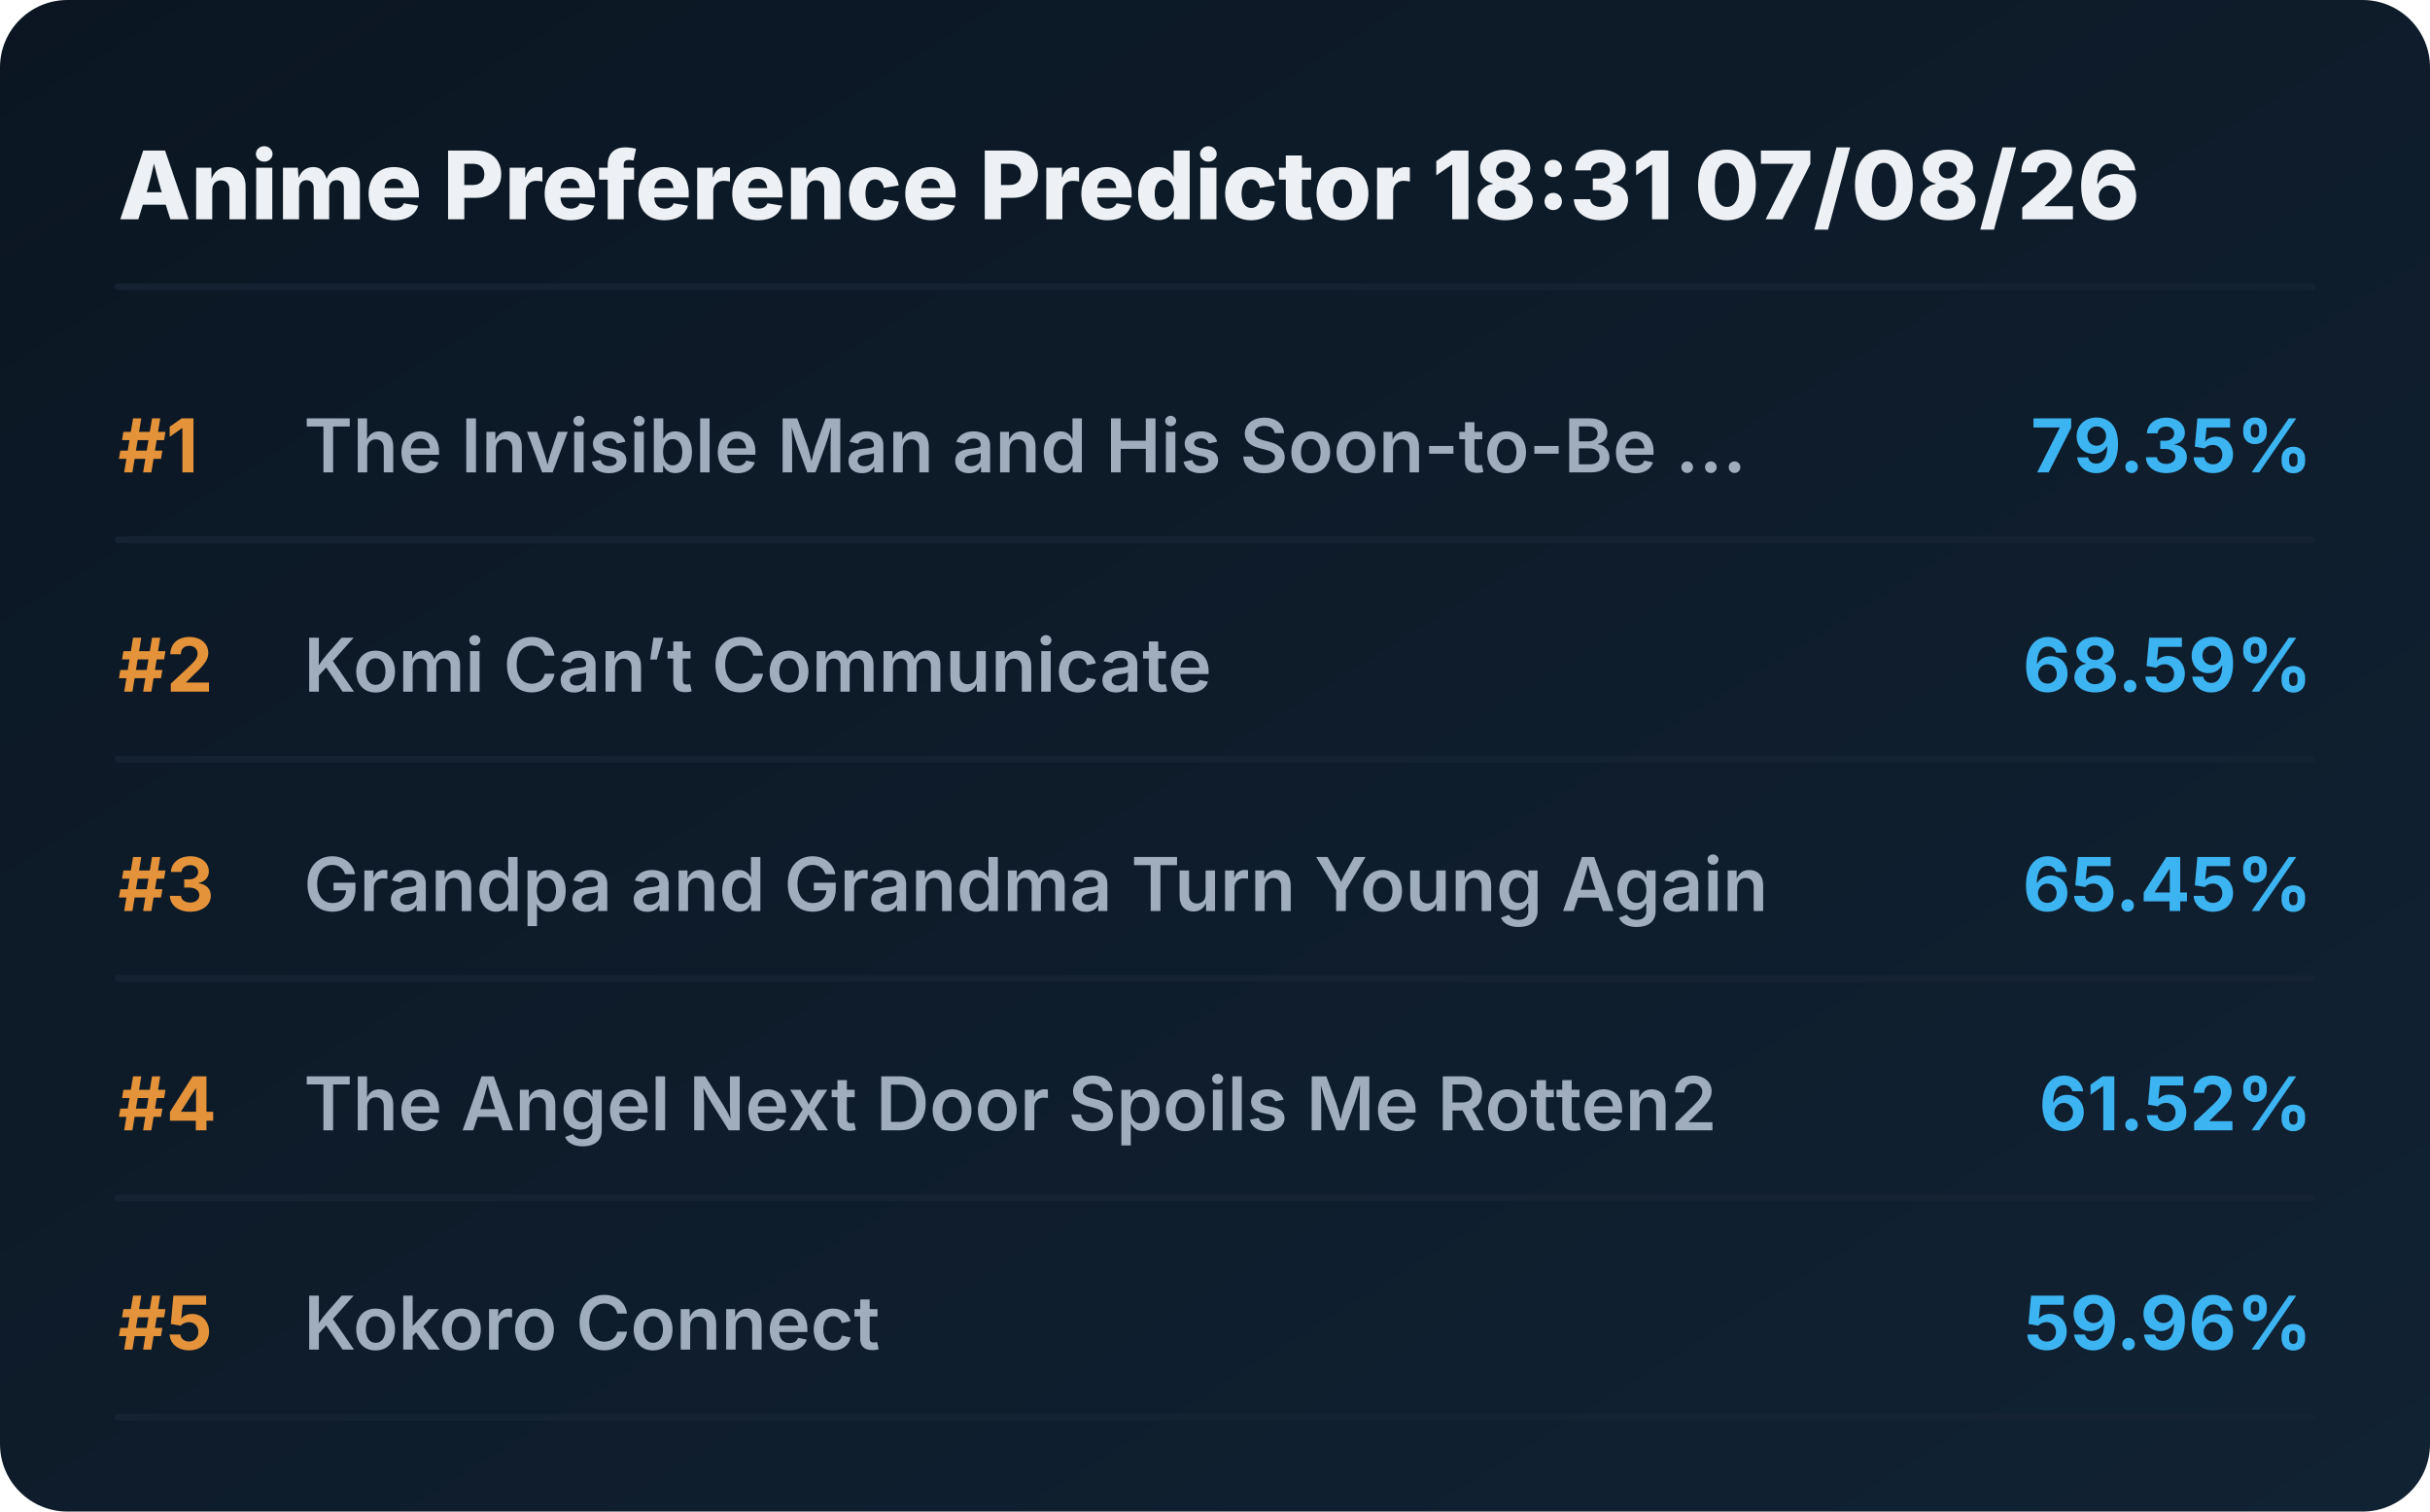
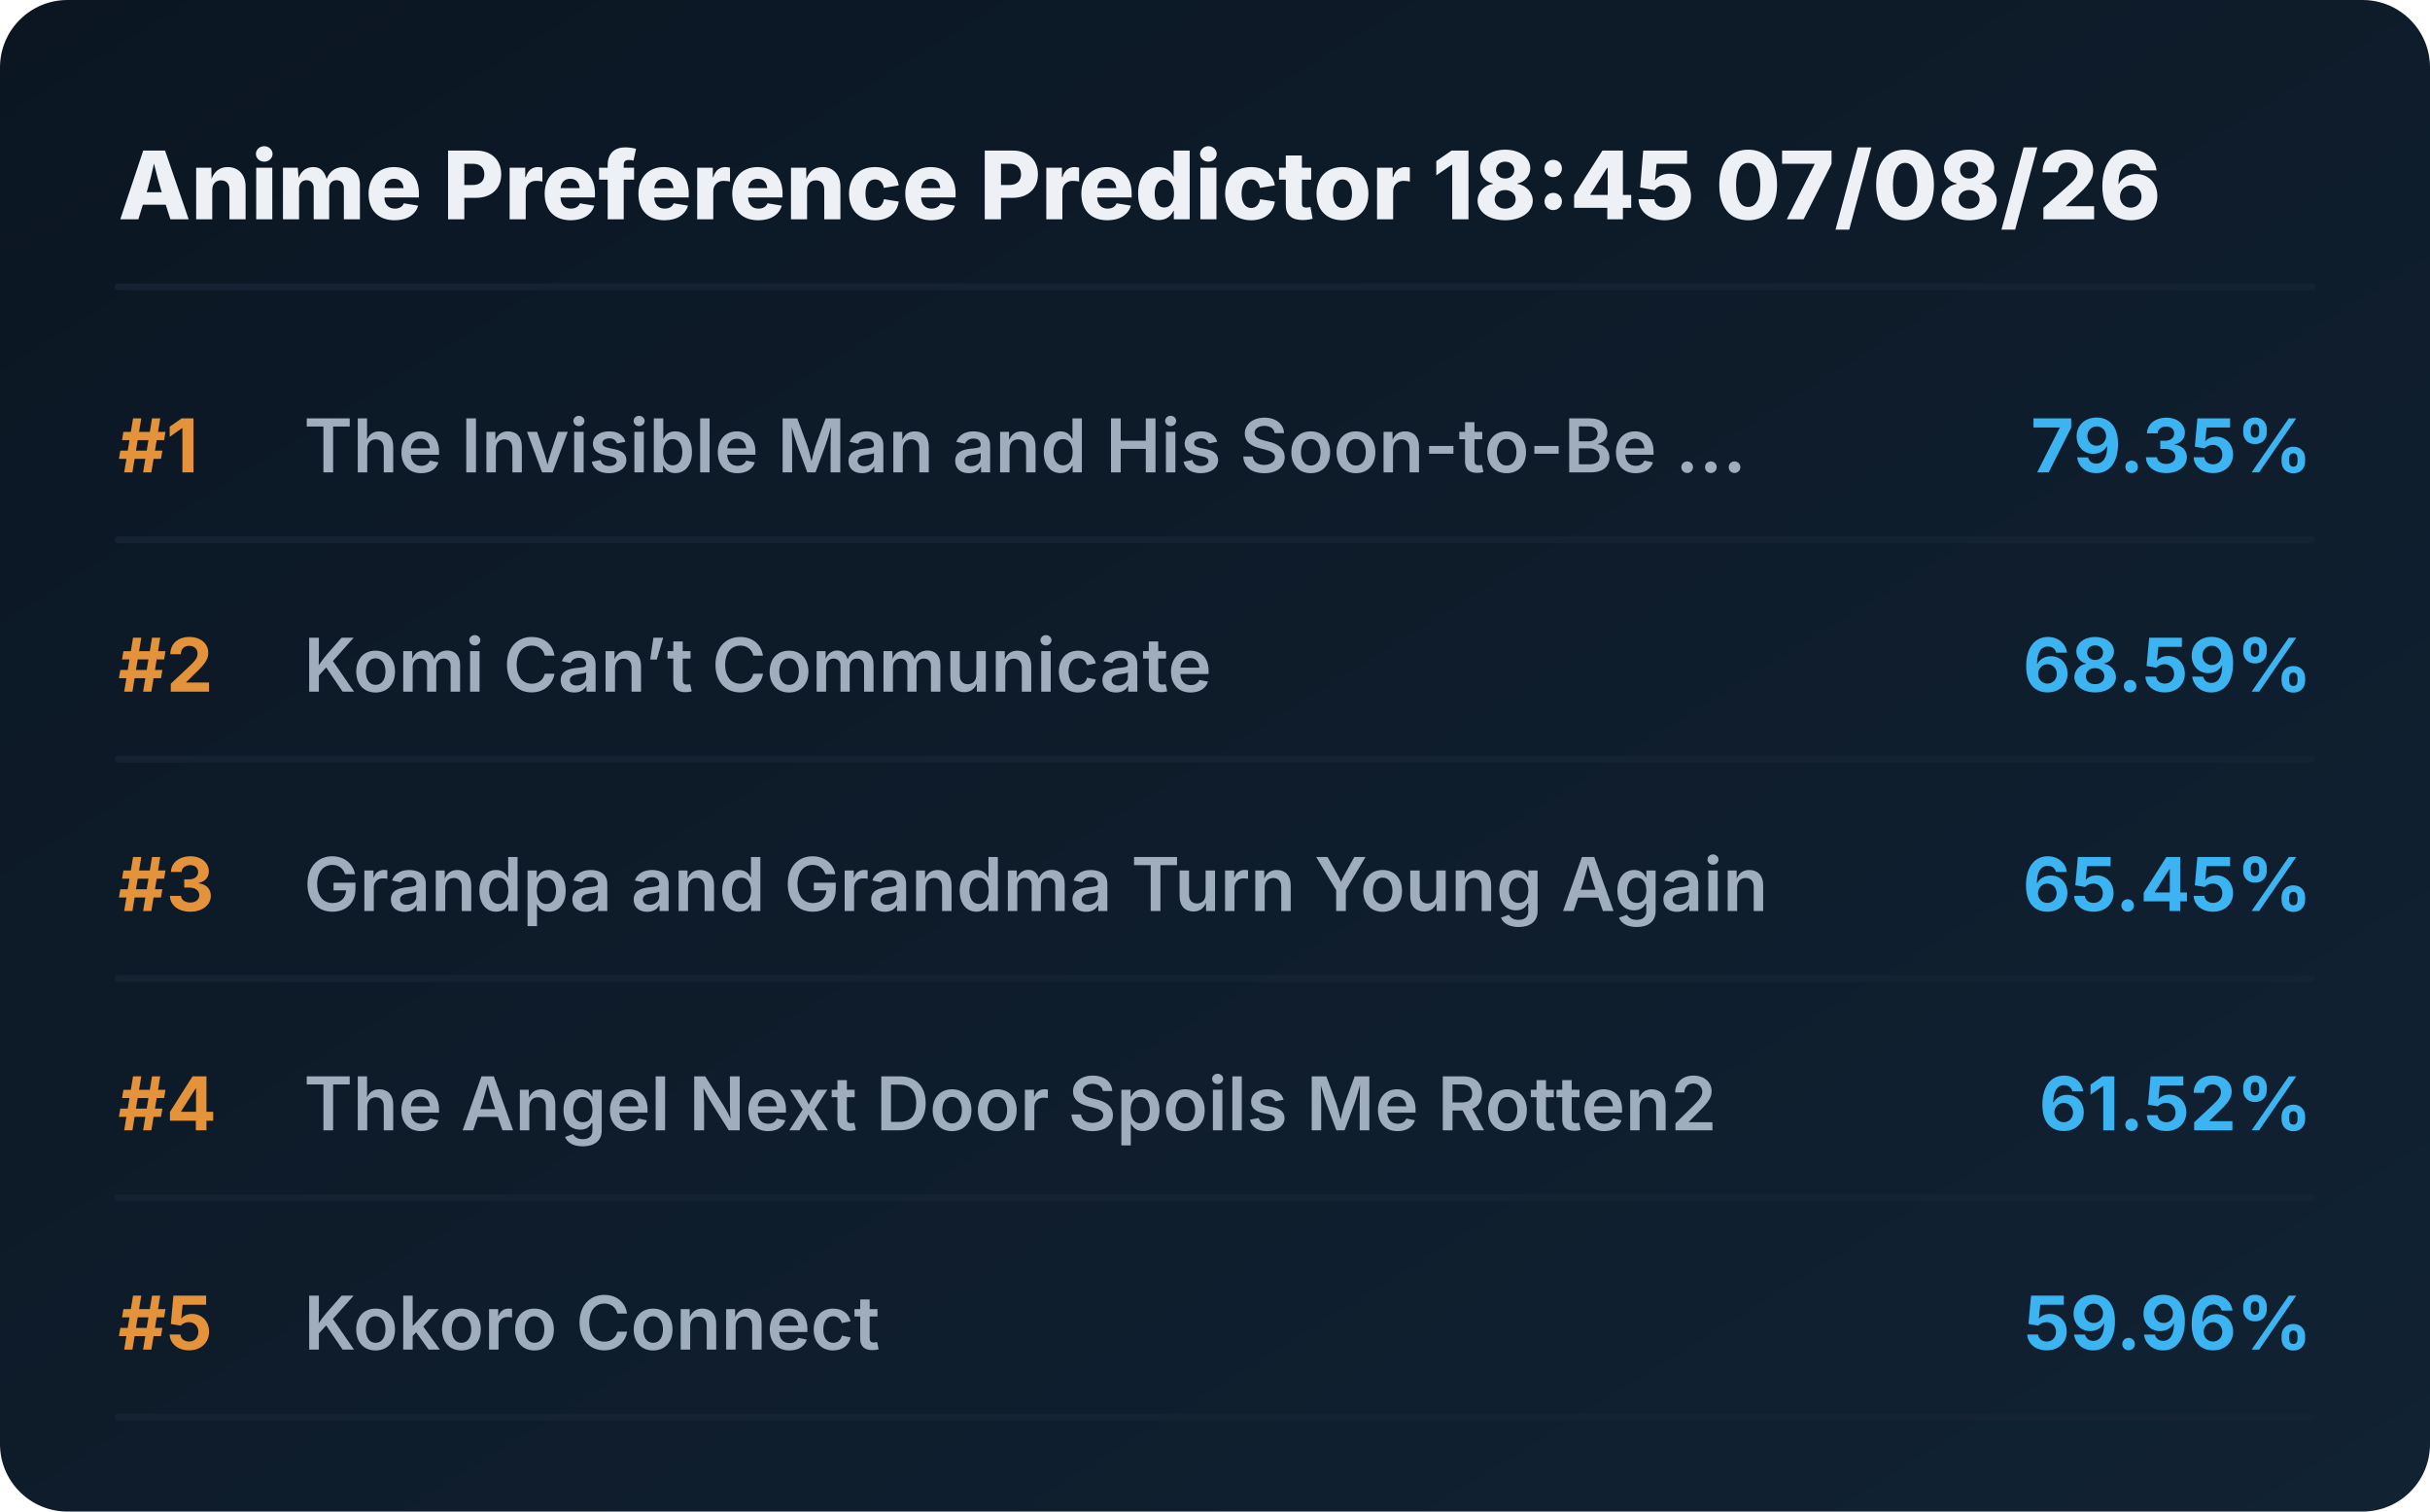
<svg xmlns="http://www.w3.org/2000/svg" viewBox="0 0 720 448" preserveAspectRatio="xMidYMid meet" style="width: 100%; height: auto; max-width: 720px;">
  <defs>
    <linearGradient id="boxGrad" x1="0%" y1="0%" x2="100%" y2="100%">
      <stop offset="0%" stop-color="#0b1622" />
      <stop offset="100%" stop-color="#112233" />
    </linearGradient>
    <clipPath id="titleClip">
      <rect x="90" y="0" width="510" height="100%" />
    </clipPath>
  </defs>
  <style>
    .bg { fill: url(#boxGrad); rx: 20px; }
    .header { font-family: 'Overpass', 'Inter', system-ui, sans-serif; font-weight: 800; font-size: 28px; fill: #edf1f5; }
    .rank { font-family: 'Overpass', 'Inter', system-ui, sans-serif; font-weight: 700; font-size: 22px; fill: #e5933a; }
    .title { font-family: 'Overpass', 'Inter', system-ui, sans-serif; font-weight: 600; font-size: 22px; fill: #9fadbd; }
    .score { font-family: 'Overpass', 'Inter', system-ui, sans-serif; font-weight: 700; font-size: 22px; fill: #3db4f2; }
    .line { stroke: #152232; stroke-width: 2; stroke-linecap: round; }
  </style>
  <rect class="bg" width="720" height="448" />
-   <text x="35" y="65" class="header">Anime Preference Predictor 18:31 07/08/26</text>
+   <text x="35" y="65" class="header">Anime Preference Predictor 18:45 07/08/26</text>
  <line x1="35" y1="85" x2="685" y2="85" class="line" />
  <g transform="translate(0, 0)">
    <text x="35" y="140" class="rank">#1</text>
    <text x="90" y="140" class="title">The Invisible Man and His Soon-to-Be ...</text>
    <text x="685" y="140" class="score" text-anchor="end">79.35%</text>
    <line x1="35" y1="160" x2="685" y2="160" class="line" />
  </g>
  <g transform="translate(0, 65)">
    <text x="35" y="140" class="rank">#2</text>
    <text x="90" y="140" class="title">Komi Can’t Communicate</text>
    <text x="685" y="140" class="score" text-anchor="end">68.59%</text>
    <line x1="35" y1="160" x2="685" y2="160" class="line" />
  </g>
  <g transform="translate(0, 130)">
    <text x="35" y="140" class="rank">#3</text>
    <text x="90" y="140" class="title">Grandpa and Grandma Turn Young Again</text>
    <text x="685" y="140" class="score" text-anchor="end">65.45%</text>
    <line x1="35" y1="160" x2="685" y2="160" class="line" />
  </g>
  <g transform="translate(0, 195)">
    <text x="35" y="140" class="rank">#4</text>
    <text x="90" y="140" class="title">The Angel Next Door Spoils Me Rotten2</text>
    <text x="685" y="140" class="score" text-anchor="end">61.52%</text>
    <line x1="35" y1="160" x2="685" y2="160" class="line" />
  </g>
  <g transform="translate(0, 260)">
    <text x="35" y="140" class="rank">#5</text>
    <text x="90" y="140" class="title">Kokoro Connect</text>
    <text x="685" y="140" class="score" text-anchor="end">59.96%</text>
    <line x1="35" y1="160" x2="685" y2="160" class="line" />
  </g>
</svg>
